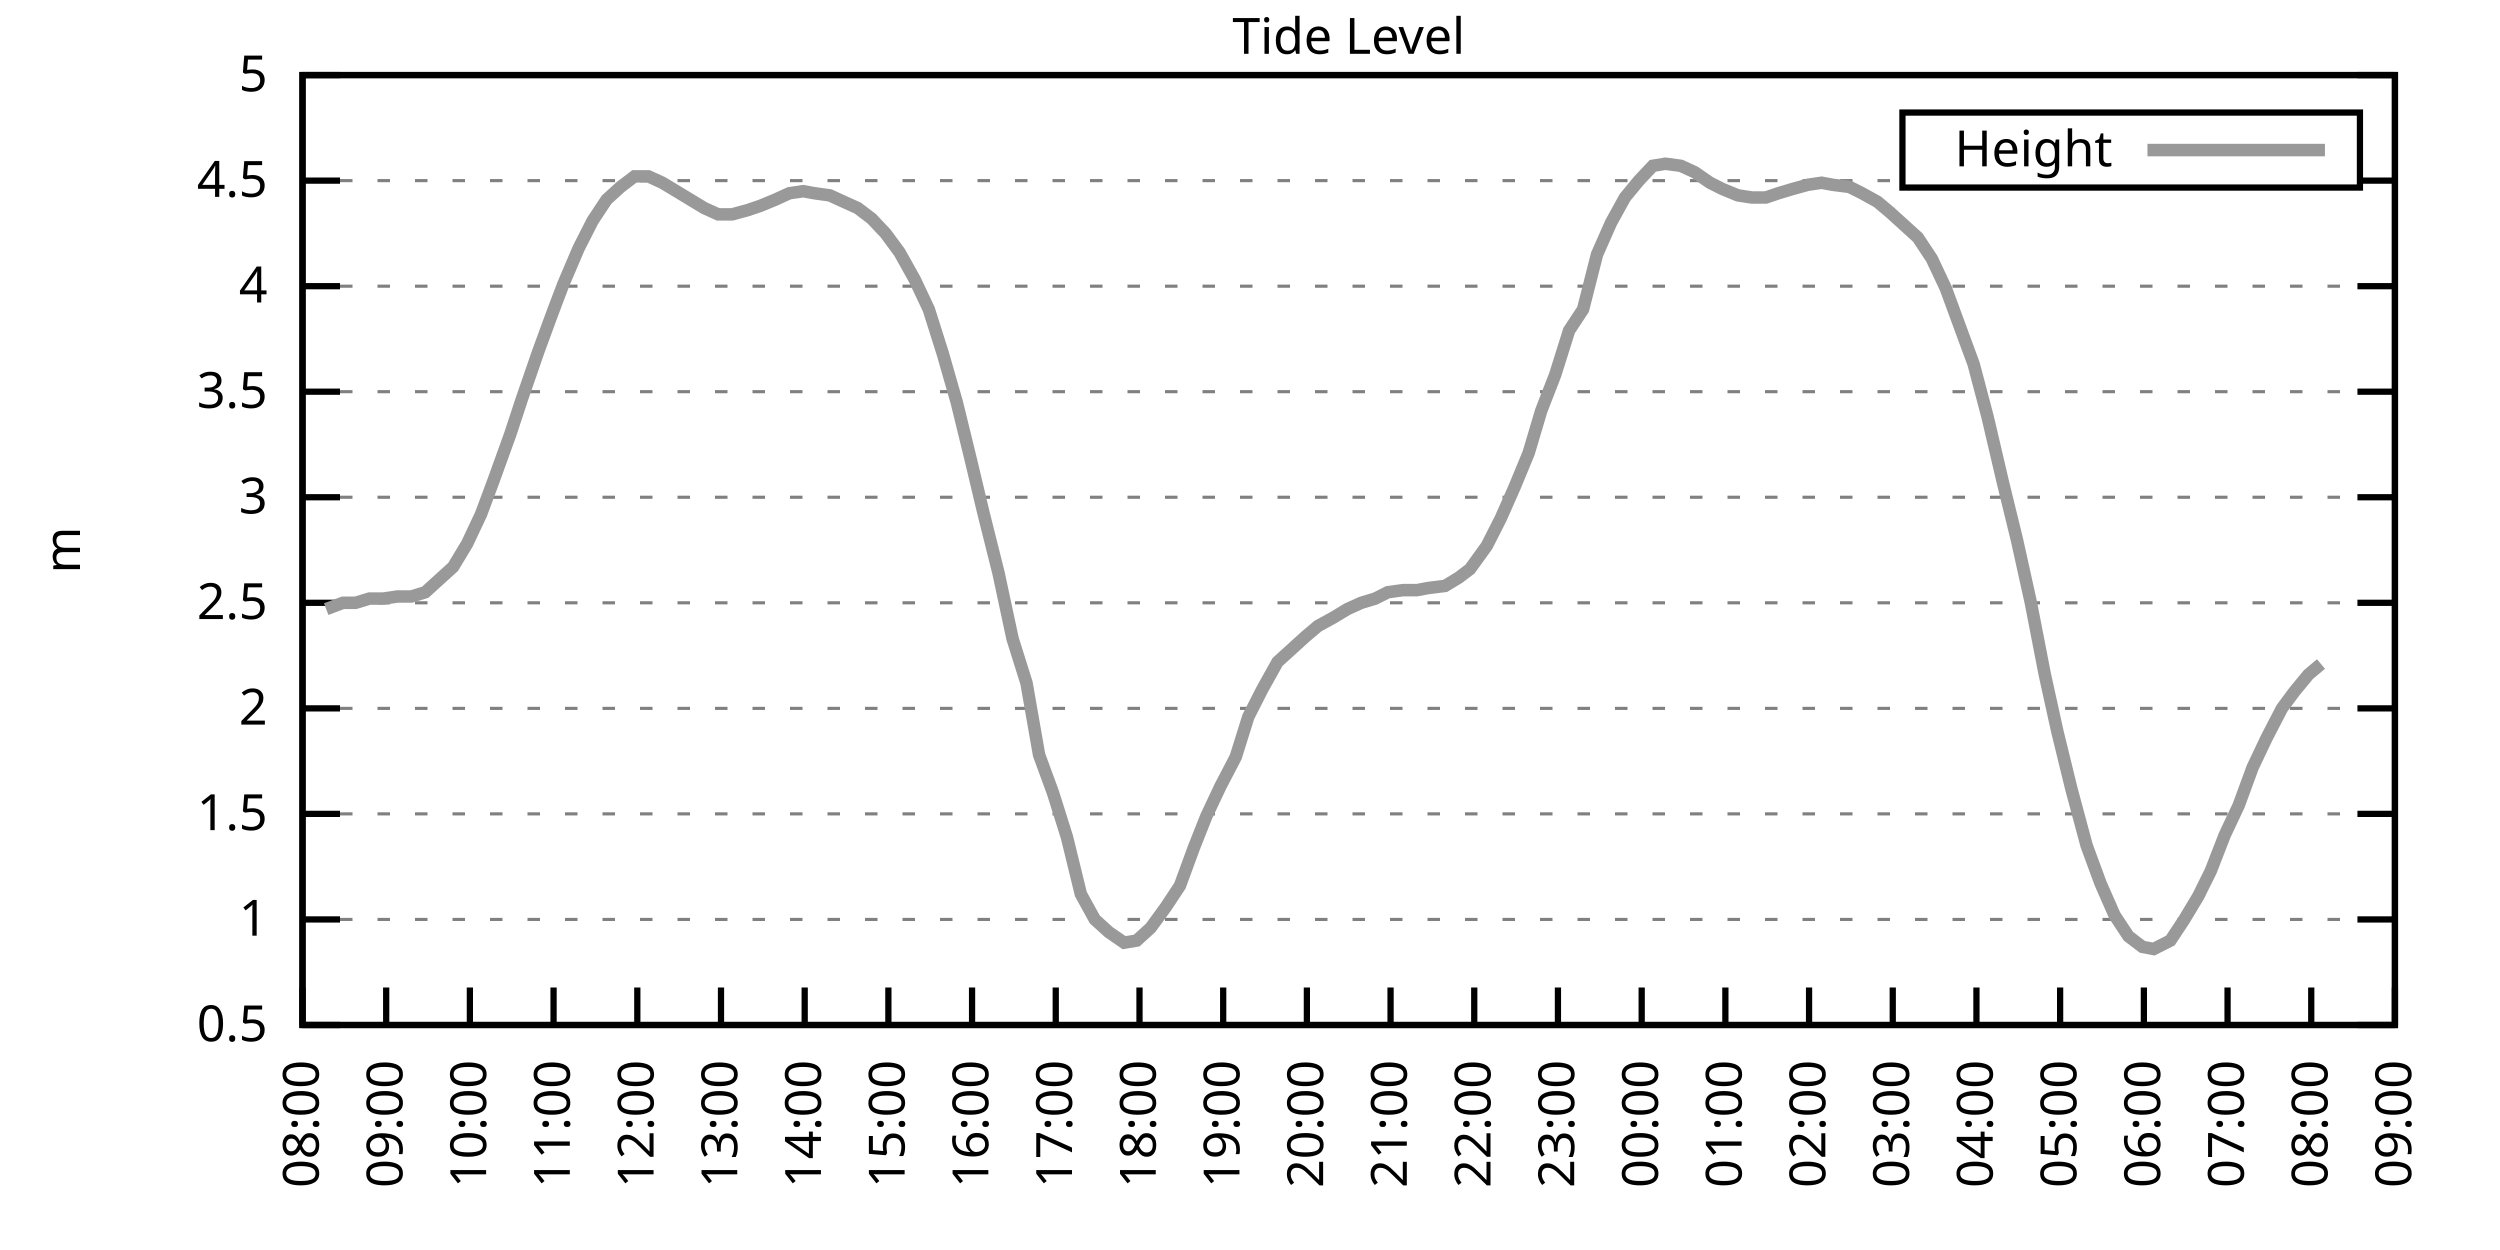
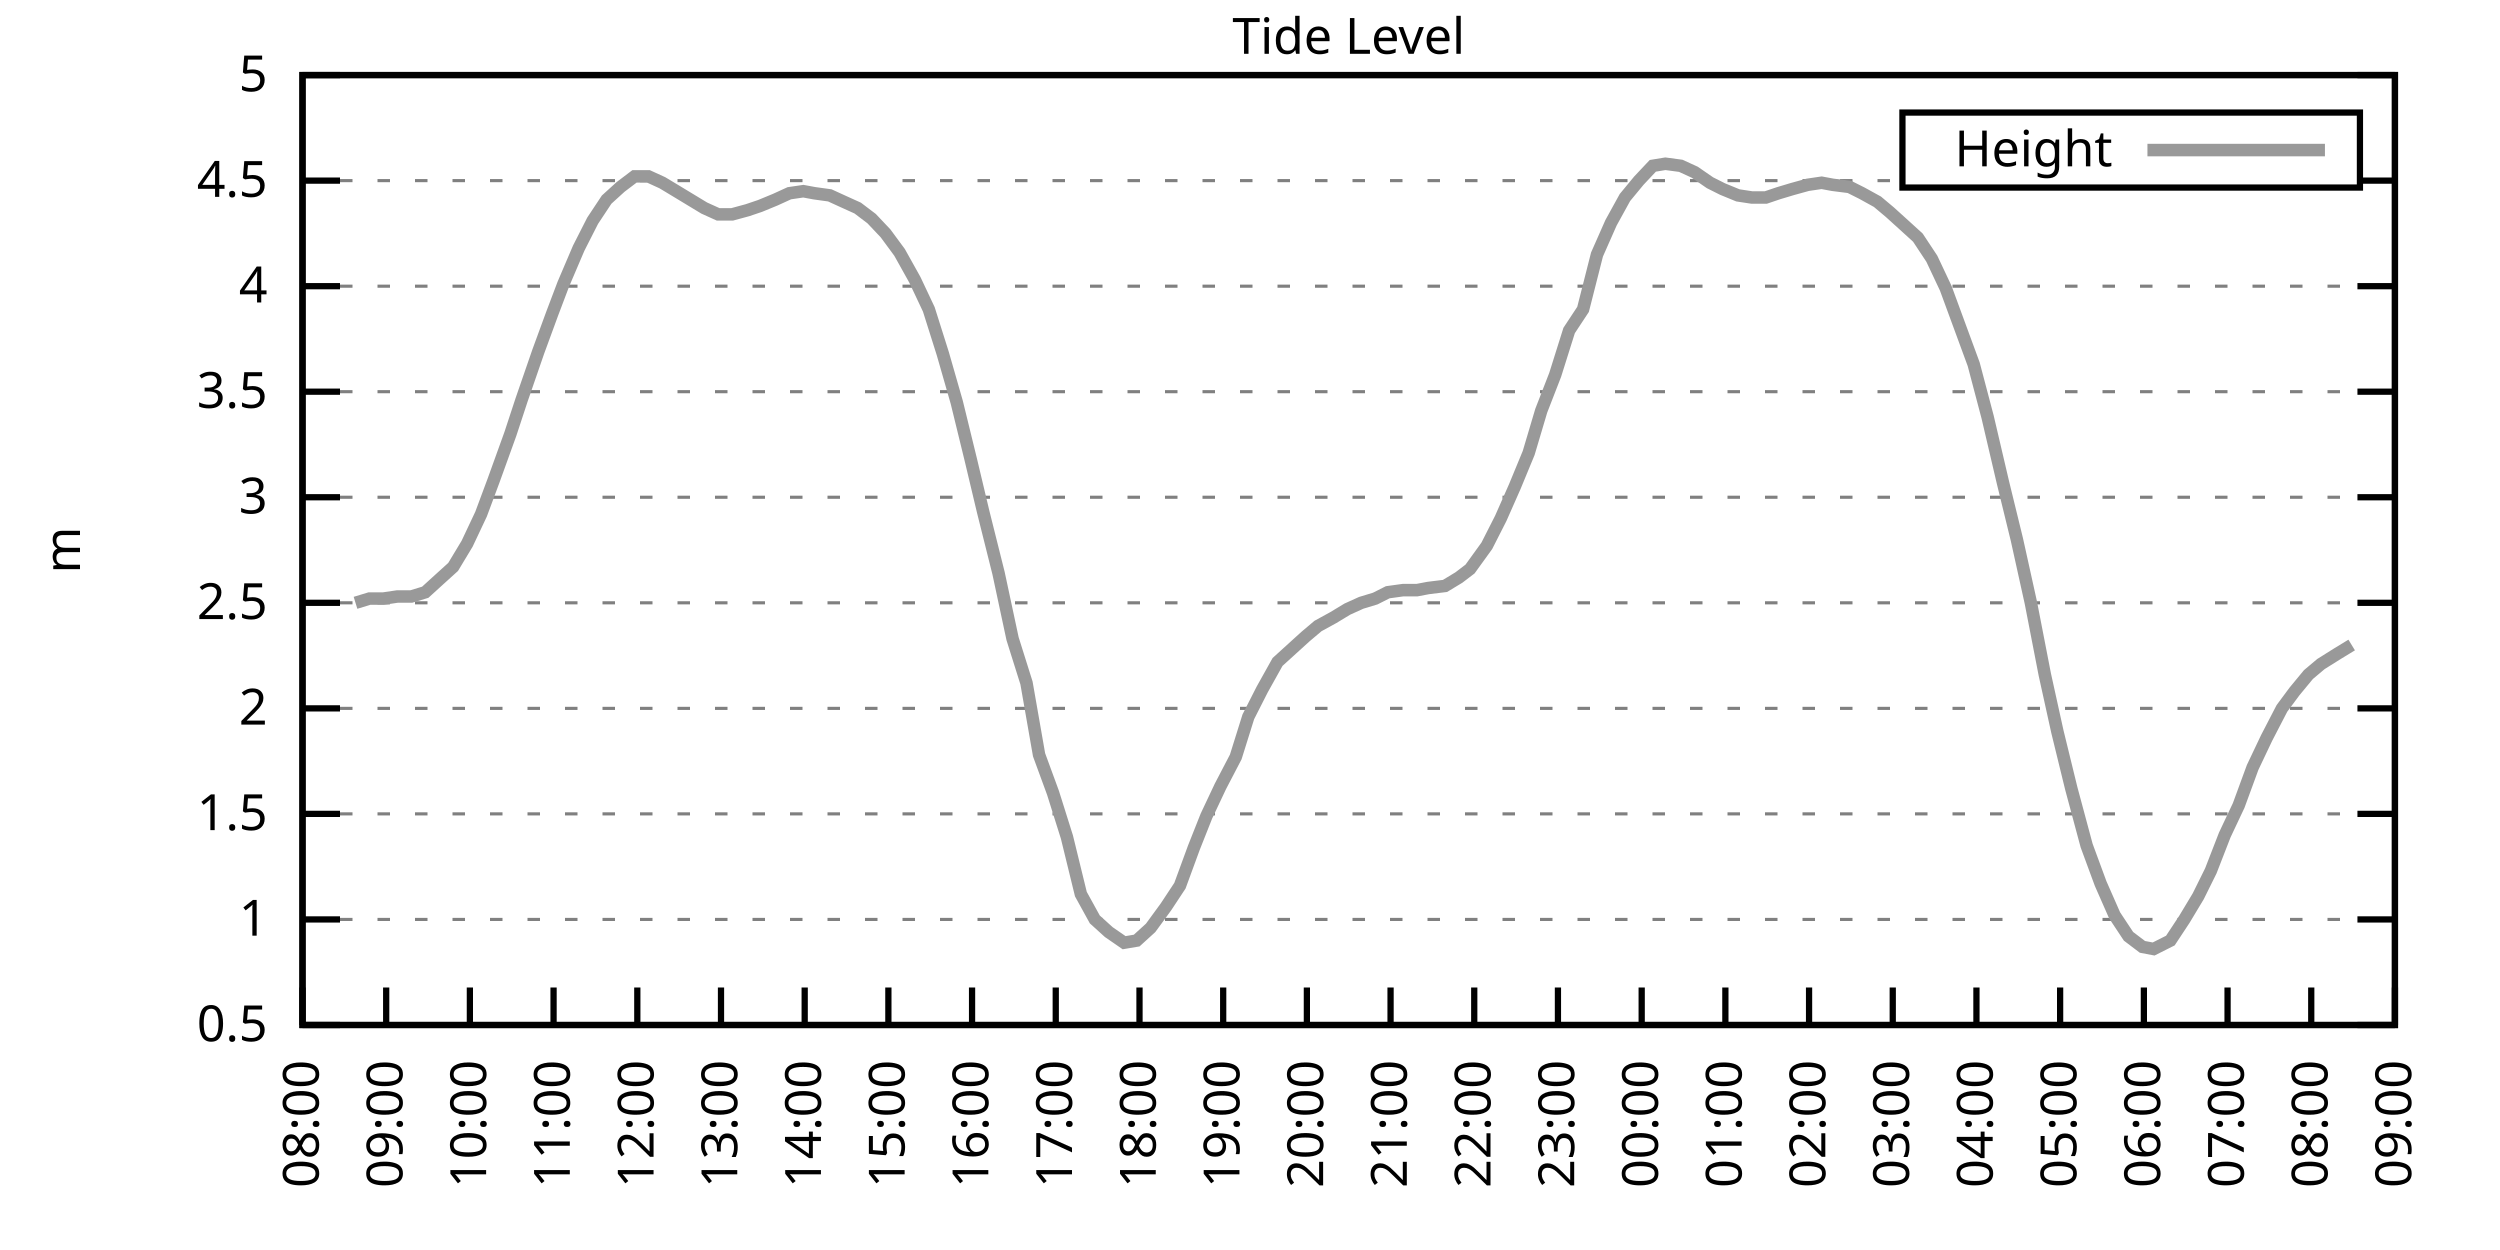
<svg xmlns="http://www.w3.org/2000/svg" xmlns:xlink="http://www.w3.org/1999/xlink" width="400" height="200" viewBox="0 0 400 200">
  <g id="gnuplot_canvas">
    <rect x="0" y="0" width="400" height="200" fill="none" />
    <defs>
      <circle id="gpDot" r="0.5" stroke-width="0.5" stroke="currentColor" />
      <path id="gpPt0" stroke-width="0.333" stroke="currentColor" d="M-1,0 h2 M0,-1 v2" />
      <path id="gpPt1" stroke-width="0.333" stroke="currentColor" d="M-1,-1 L1,1 M1,-1 L-1,1" />
      <path id="gpPt2" stroke-width="0.333" stroke="currentColor" d="M-1,0 L1,0 M0,-1 L0,1 M-1,-1 L1,1 M-1,1 L1,-1" />
      <rect id="gpPt3" stroke-width="0.333" stroke="currentColor" x="-1" y="-1" width="2" height="2" />
      <rect id="gpPt4" stroke-width="0.333" stroke="currentColor" fill="currentColor" x="-1" y="-1" width="2" height="2" />
      <circle id="gpPt5" stroke-width="0.333" stroke="currentColor" cx="0" cy="0" r="1" />
      <use xlink:href="#gpPt5" id="gpPt6" fill="currentColor" stroke="none" />
      <path id="gpPt7" stroke-width="0.333" stroke="currentColor" d="M0,-1.33 L-1.33,0.67 L1.33,0.67 z" />
      <use xlink:href="#gpPt7" id="gpPt8" fill="currentColor" stroke="none" />
      <use xlink:href="#gpPt7" id="gpPt9" stroke="currentColor" transform="rotate(180)" />
      <use xlink:href="#gpPt9" id="gpPt10" fill="currentColor" stroke="none" />
      <use xlink:href="#gpPt3" id="gpPt11" stroke="currentColor" transform="rotate(45)" />
      <use xlink:href="#gpPt11" id="gpPt12" fill="currentColor" stroke="none" />
      <path id="gpPt13" stroke-width="0.333" stroke="currentColor" d="M0,1.330 L1.265,0.411 L0.782,-1.067 L-0.782,-1.076 L-1.265,0.411 z" />
      <use xlink:href="#gpPt13" id="gpPt14" fill="currentColor" stroke="none" />
      <filter id="textbox" filterUnits="objectBoundingBox" x="0" y="0" height="1" width="1">
        <feFlood flood-color="white" flood-opacity="1" result="bgnd" />
        <feComposite in="SourceGraphic" in2="bgnd" operator="atop" />
      </filter>
      <filter id="greybox" filterUnits="objectBoundingBox" x="0" y="0" height="1" width="1">
        <feFlood flood-color="lightgrey" flood-opacity="1" result="grey" />
        <feComposite in="SourceGraphic" in2="grey" operator="atop" />
      </filter>
    </defs>
    <g fill="none" color="white" stroke="currentColor" stroke-width="1.00" stroke-linecap="butt" stroke-linejoin="miter">
</g>
    <g fill="none" color="black" stroke="currentColor" stroke-width="1.00" stroke-linecap="butt" stroke-linejoin="miter">
      <g stroke="none" shape-rendering="crispEdges">
        <polygon fill="rgb(255, 255, 255)" points="48.40,164.00 383.18,164.00 383.18,12.02 48.40,12.02 " />
      </g>
    </g>
    <g fill="none" color="black" stroke="currentColor" stroke-width="1.00" stroke-linecap="butt" stroke-linejoin="miter">
</g>
    <g fill="none" color="black" stroke="black" stroke-width="0.50" stroke-linecap="butt" stroke-linejoin="miter">
</g>
    <g fill="none" color="gray" stroke="currentColor" stroke-width="0.50" stroke-linecap="butt" stroke-linejoin="miter">
      <path stroke="gray" stroke-dasharray="2,4" class="gridline" d="M48.40,164.00 L383.19,164.00  " />
    </g>
    <g fill="none" color="gray" stroke="gray" stroke-width="1.00" stroke-linecap="butt" stroke-linejoin="miter">
</g>
    <g fill="none" color="black" stroke="currentColor" stroke-width="1.00" stroke-linecap="butt" stroke-linejoin="miter">
      <path stroke="black" d="M48.40,164.00 L54.40,164.00 M383.19,164.00 L377.19,164.00  " />
      <g transform="translate(42.80,166.60)" stroke="none" fill="black" font-family="Sans" font-size="8.00" text-anchor="end">
        <text>
          <tspan font-family="Sans"> 0.5</tspan>
        </text>
      </g>
    </g>
    <g fill="none" color="black" stroke="currentColor" stroke-width="1.00" stroke-linecap="butt" stroke-linejoin="miter">
</g>
    <g fill="none" color="black" stroke="black" stroke-width="0.50" stroke-linecap="butt" stroke-linejoin="miter">
</g>
    <g fill="none" color="gray" stroke="currentColor" stroke-width="0.50" stroke-linecap="butt" stroke-linejoin="miter">
      <path stroke="gray" stroke-dasharray="2,4" class="gridline" d="M48.40,147.11 L383.19,147.11  " />
    </g>
    <g fill="none" color="gray" stroke="gray" stroke-width="1.00" stroke-linecap="butt" stroke-linejoin="miter">
</g>
    <g fill="none" color="black" stroke="currentColor" stroke-width="1.00" stroke-linecap="butt" stroke-linejoin="miter">
      <path stroke="black" d="M48.40,147.11 L54.40,147.11 M383.19,147.11 L377.19,147.11  " />
      <g transform="translate(42.80,149.71)" stroke="none" fill="black" font-family="Sans" font-size="8.00" text-anchor="end">
        <text>
          <tspan font-family="Sans"> 1</tspan>
        </text>
      </g>
    </g>
    <g fill="none" color="black" stroke="currentColor" stroke-width="1.00" stroke-linecap="butt" stroke-linejoin="miter">
</g>
    <g fill="none" color="black" stroke="black" stroke-width="0.50" stroke-linecap="butt" stroke-linejoin="miter">
</g>
    <g fill="none" color="gray" stroke="currentColor" stroke-width="0.50" stroke-linecap="butt" stroke-linejoin="miter">
      <path stroke="gray" stroke-dasharray="2,4" class="gridline" d="M48.40,130.22 L383.19,130.22  " />
    </g>
    <g fill="none" color="gray" stroke="gray" stroke-width="1.00" stroke-linecap="butt" stroke-linejoin="miter">
</g>
    <g fill="none" color="black" stroke="currentColor" stroke-width="1.00" stroke-linecap="butt" stroke-linejoin="miter">
      <path stroke="black" d="M48.40,130.22 L54.40,130.22 M383.19,130.22 L377.19,130.22  " />
      <g transform="translate(42.80,132.82)" stroke="none" fill="black" font-family="Sans" font-size="8.00" text-anchor="end">
        <text>
          <tspan font-family="Sans"> 1.5</tspan>
        </text>
      </g>
    </g>
    <g fill="none" color="black" stroke="currentColor" stroke-width="1.00" stroke-linecap="butt" stroke-linejoin="miter">
</g>
    <g fill="none" color="black" stroke="black" stroke-width="0.50" stroke-linecap="butt" stroke-linejoin="miter">
</g>
    <g fill="none" color="gray" stroke="currentColor" stroke-width="0.50" stroke-linecap="butt" stroke-linejoin="miter">
      <path stroke="gray" stroke-dasharray="2,4" class="gridline" d="M48.40,113.34 L383.19,113.34  " />
    </g>
    <g fill="none" color="gray" stroke="gray" stroke-width="1.00" stroke-linecap="butt" stroke-linejoin="miter">
</g>
    <g fill="none" color="black" stroke="currentColor" stroke-width="1.00" stroke-linecap="butt" stroke-linejoin="miter">
      <path stroke="black" d="M48.40,113.34 L54.40,113.34 M383.19,113.34 L377.19,113.34  " />
      <g transform="translate(42.80,115.94)" stroke="none" fill="black" font-family="Sans" font-size="8.00" text-anchor="end">
        <text>
          <tspan font-family="Sans"> 2</tspan>
        </text>
      </g>
    </g>
    <g fill="none" color="black" stroke="currentColor" stroke-width="1.00" stroke-linecap="butt" stroke-linejoin="miter">
</g>
    <g fill="none" color="black" stroke="black" stroke-width="0.50" stroke-linecap="butt" stroke-linejoin="miter">
</g>
    <g fill="none" color="gray" stroke="currentColor" stroke-width="0.50" stroke-linecap="butt" stroke-linejoin="miter">
      <path stroke="gray" stroke-dasharray="2,4" class="gridline" d="M48.40,96.45 L383.19,96.45  " />
    </g>
    <g fill="none" color="gray" stroke="gray" stroke-width="1.00" stroke-linecap="butt" stroke-linejoin="miter">
</g>
    <g fill="none" color="black" stroke="currentColor" stroke-width="1.00" stroke-linecap="butt" stroke-linejoin="miter">
      <path stroke="black" d="M48.40,96.45 L54.40,96.45 M383.19,96.45 L377.19,96.45  " />
      <g transform="translate(42.80,99.05)" stroke="none" fill="black" font-family="Sans" font-size="8.00" text-anchor="end">
        <text>
          <tspan font-family="Sans"> 2.5</tspan>
        </text>
      </g>
    </g>
    <g fill="none" color="black" stroke="currentColor" stroke-width="1.00" stroke-linecap="butt" stroke-linejoin="miter">
</g>
    <g fill="none" color="black" stroke="black" stroke-width="0.50" stroke-linecap="butt" stroke-linejoin="miter">
</g>
    <g fill="none" color="gray" stroke="currentColor" stroke-width="0.50" stroke-linecap="butt" stroke-linejoin="miter">
      <path stroke="gray" stroke-dasharray="2,4" class="gridline" d="M48.40,79.56 L383.19,79.56  " />
    </g>
    <g fill="none" color="gray" stroke="gray" stroke-width="1.00" stroke-linecap="butt" stroke-linejoin="miter">
</g>
    <g fill="none" color="black" stroke="currentColor" stroke-width="1.00" stroke-linecap="butt" stroke-linejoin="miter">
      <path stroke="black" d="M48.40,79.56 L54.40,79.56 M383.19,79.56 L377.19,79.56  " />
      <g transform="translate(42.80,82.16)" stroke="none" fill="black" font-family="Sans" font-size="8.00" text-anchor="end">
        <text>
          <tspan font-family="Sans"> 3</tspan>
        </text>
      </g>
    </g>
    <g fill="none" color="black" stroke="currentColor" stroke-width="1.00" stroke-linecap="butt" stroke-linejoin="miter">
</g>
    <g fill="none" color="black" stroke="black" stroke-width="0.50" stroke-linecap="butt" stroke-linejoin="miter">
</g>
    <g fill="none" color="gray" stroke="currentColor" stroke-width="0.50" stroke-linecap="butt" stroke-linejoin="miter">
      <path stroke="gray" stroke-dasharray="2,4" class="gridline" d="M48.40,62.67 L383.19,62.67  " />
    </g>
    <g fill="none" color="gray" stroke="gray" stroke-width="1.00" stroke-linecap="butt" stroke-linejoin="miter">
</g>
    <g fill="none" color="black" stroke="currentColor" stroke-width="1.00" stroke-linecap="butt" stroke-linejoin="miter">
      <path stroke="black" d="M48.40,62.67 L54.40,62.67 M383.19,62.67 L377.19,62.67  " />
      <g transform="translate(42.80,65.27)" stroke="none" fill="black" font-family="Sans" font-size="8.00" text-anchor="end">
        <text>
          <tspan font-family="Sans"> 3.5</tspan>
        </text>
      </g>
    </g>
    <g fill="none" color="black" stroke="currentColor" stroke-width="1.00" stroke-linecap="butt" stroke-linejoin="miter">
</g>
    <g fill="none" color="black" stroke="black" stroke-width="0.50" stroke-linecap="butt" stroke-linejoin="miter">
</g>
    <g fill="none" color="gray" stroke="currentColor" stroke-width="0.50" stroke-linecap="butt" stroke-linejoin="miter">
      <path stroke="gray" stroke-dasharray="2,4" class="gridline" d="M48.40,45.79 L383.19,45.79  " />
    </g>
    <g fill="none" color="gray" stroke="gray" stroke-width="1.00" stroke-linecap="butt" stroke-linejoin="miter">
</g>
    <g fill="none" color="black" stroke="currentColor" stroke-width="1.00" stroke-linecap="butt" stroke-linejoin="miter">
      <path stroke="black" d="M48.40,45.79 L54.40,45.79 M383.19,45.79 L377.19,45.79  " />
      <g transform="translate(42.80,48.39)" stroke="none" fill="black" font-family="Sans" font-size="8.00" text-anchor="end">
        <text>
          <tspan font-family="Sans"> 4</tspan>
        </text>
      </g>
    </g>
    <g fill="none" color="black" stroke="currentColor" stroke-width="1.00" stroke-linecap="butt" stroke-linejoin="miter">
</g>
    <g fill="none" color="black" stroke="black" stroke-width="0.50" stroke-linecap="butt" stroke-linejoin="miter">
</g>
    <g fill="none" color="gray" stroke="currentColor" stroke-width="0.50" stroke-linecap="butt" stroke-linejoin="miter">
      <path stroke="gray" stroke-dasharray="2,4" class="gridline" d="M48.40,28.90 L304.39,28.90 M377.59,28.90 L383.19,28.90  " />
    </g>
    <g fill="none" color="gray" stroke="gray" stroke-width="1.00" stroke-linecap="butt" stroke-linejoin="miter">
</g>
    <g fill="none" color="black" stroke="currentColor" stroke-width="1.00" stroke-linecap="butt" stroke-linejoin="miter">
      <path stroke="black" d="M48.40,28.90 L54.40,28.90 M383.19,28.90 L377.19,28.90  " />
      <g transform="translate(42.80,31.50)" stroke="none" fill="black" font-family="Sans" font-size="8.00" text-anchor="end">
        <text>
          <tspan font-family="Sans"> 4.5</tspan>
        </text>
      </g>
    </g>
    <g fill="none" color="black" stroke="currentColor" stroke-width="1.00" stroke-linecap="butt" stroke-linejoin="miter">
</g>
    <g fill="none" color="black" stroke="black" stroke-width="0.50" stroke-linecap="butt" stroke-linejoin="miter">
</g>
    <g fill="none" color="gray" stroke="currentColor" stroke-width="0.50" stroke-linecap="butt" stroke-linejoin="miter">
      <path stroke="gray" stroke-dasharray="2,4" class="gridline" d="M48.40,12.01 L383.19,12.01  " />
    </g>
    <g fill="none" color="gray" stroke="gray" stroke-width="1.00" stroke-linecap="butt" stroke-linejoin="miter">
</g>
    <g fill="none" color="black" stroke="currentColor" stroke-width="1.00" stroke-linecap="butt" stroke-linejoin="miter">
      <path stroke="black" d="M48.40,12.01 L54.40,12.01 M383.19,12.01 L377.19,12.01  " />
      <g transform="translate(42.80,14.61)" stroke="none" fill="black" font-family="Sans" font-size="8.00" text-anchor="end">
        <text>
          <tspan font-family="Sans"> 5</tspan>
        </text>
      </g>
    </g>
    <g fill="none" color="black" stroke="currentColor" stroke-width="1.00" stroke-linecap="butt" stroke-linejoin="miter">
      <path stroke="black" d="M48.40,164.00 L48.40,158.00  " />
      <g transform="translate(51.00,169.60) rotate(270.00)" stroke="none" fill="black" font-family="Sans" font-size="8.00" text-anchor="end">
        <text>
          <tspan font-family="Sans">08:00</tspan>
        </text>
      </g>
    </g>
    <g fill="none" color="black" stroke="currentColor" stroke-width="1.00" stroke-linecap="butt" stroke-linejoin="miter">
      <path stroke="black" d="M61.79,164.00 L61.79,158.00  " />
      <g transform="translate(64.39,169.60) rotate(270.00)" stroke="none" fill="black" font-family="Sans" font-size="8.00" text-anchor="end">
        <text>
          <tspan font-family="Sans">09:00</tspan>
        </text>
      </g>
    </g>
    <g fill="none" color="black" stroke="currentColor" stroke-width="1.00" stroke-linecap="butt" stroke-linejoin="miter">
      <path stroke="black" d="M75.18,164.00 L75.18,158.00  " />
      <g transform="translate(77.78,169.60) rotate(270.00)" stroke="none" fill="black" font-family="Sans" font-size="8.00" text-anchor="end">
        <text>
          <tspan font-family="Sans">10:00</tspan>
        </text>
      </g>
    </g>
    <g fill="none" color="black" stroke="currentColor" stroke-width="1.00" stroke-linecap="butt" stroke-linejoin="miter">
      <path stroke="black" d="M88.57,164.00 L88.57,158.00  " />
      <g transform="translate(91.17,169.60) rotate(270.00)" stroke="none" fill="black" font-family="Sans" font-size="8.00" text-anchor="end">
        <text>
          <tspan font-family="Sans">11:00</tspan>
        </text>
      </g>
    </g>
    <g fill="none" color="black" stroke="currentColor" stroke-width="1.00" stroke-linecap="butt" stroke-linejoin="miter">
      <path stroke="black" d="M101.97,164.00 L101.97,158.00  " />
      <g transform="translate(104.57,169.60) rotate(270.00)" stroke="none" fill="black" font-family="Sans" font-size="8.00" text-anchor="end">
        <text>
          <tspan font-family="Sans">12:00</tspan>
        </text>
      </g>
    </g>
    <g fill="none" color="black" stroke="currentColor" stroke-width="1.00" stroke-linecap="butt" stroke-linejoin="miter">
      <path stroke="black" d="M115.36,164.00 L115.36,158.00  " />
      <g transform="translate(117.96,169.60) rotate(270.00)" stroke="none" fill="black" font-family="Sans" font-size="8.00" text-anchor="end">
        <text>
          <tspan font-family="Sans">13:00</tspan>
        </text>
      </g>
    </g>
    <g fill="none" color="black" stroke="currentColor" stroke-width="1.00" stroke-linecap="butt" stroke-linejoin="miter">
      <path stroke="black" d="M128.75,164.00 L128.75,158.00  " />
      <g transform="translate(131.35,169.60) rotate(270.00)" stroke="none" fill="black" font-family="Sans" font-size="8.00" text-anchor="end">
        <text>
          <tspan font-family="Sans">14:00</tspan>
        </text>
      </g>
    </g>
    <g fill="none" color="black" stroke="currentColor" stroke-width="1.00" stroke-linecap="butt" stroke-linejoin="miter">
      <path stroke="black" d="M142.14,164.00 L142.14,158.00  " />
      <g transform="translate(144.74,169.60) rotate(270.00)" stroke="none" fill="black" font-family="Sans" font-size="8.00" text-anchor="end">
        <text>
          <tspan font-family="Sans">15:00</tspan>
        </text>
      </g>
    </g>
    <g fill="none" color="black" stroke="currentColor" stroke-width="1.00" stroke-linecap="butt" stroke-linejoin="miter">
      <path stroke="black" d="M155.53,164.00 L155.53,158.00  " />
      <g transform="translate(158.13,169.60) rotate(270.00)" stroke="none" fill="black" font-family="Sans" font-size="8.00" text-anchor="end">
        <text>
          <tspan font-family="Sans">16:00</tspan>
        </text>
      </g>
    </g>
    <g fill="none" color="black" stroke="currentColor" stroke-width="1.00" stroke-linecap="butt" stroke-linejoin="miter">
      <path stroke="black" d="M168.92,164.00 L168.92,158.00  " />
      <g transform="translate(171.52,169.60) rotate(270.00)" stroke="none" fill="black" font-family="Sans" font-size="8.00" text-anchor="end">
        <text>
          <tspan font-family="Sans">17:00</tspan>
        </text>
      </g>
    </g>
    <g fill="none" color="black" stroke="currentColor" stroke-width="1.00" stroke-linecap="butt" stroke-linejoin="miter">
      <path stroke="black" d="M182.32,164.00 L182.32,158.00  " />
      <g transform="translate(184.92,169.60) rotate(270.00)" stroke="none" fill="black" font-family="Sans" font-size="8.00" text-anchor="end">
        <text>
          <tspan font-family="Sans">18:00</tspan>
        </text>
      </g>
    </g>
    <g fill="none" color="black" stroke="currentColor" stroke-width="1.00" stroke-linecap="butt" stroke-linejoin="miter">
      <path stroke="black" d="M195.71,164.00 L195.71,158.00  " />
      <g transform="translate(198.31,169.60) rotate(270.00)" stroke="none" fill="black" font-family="Sans" font-size="8.00" text-anchor="end">
        <text>
          <tspan font-family="Sans">19:00</tspan>
        </text>
      </g>
    </g>
    <g fill="none" color="black" stroke="currentColor" stroke-width="1.00" stroke-linecap="butt" stroke-linejoin="miter">
      <path stroke="black" d="M209.10,164.00 L209.10,158.00  " />
      <g transform="translate(211.70,169.60) rotate(270.00)" stroke="none" fill="black" font-family="Sans" font-size="8.00" text-anchor="end">
        <text>
          <tspan font-family="Sans">20:00</tspan>
        </text>
      </g>
    </g>
    <g fill="none" color="black" stroke="currentColor" stroke-width="1.00" stroke-linecap="butt" stroke-linejoin="miter">
      <path stroke="black" d="M222.49,164.00 L222.49,158.00  " />
      <g transform="translate(225.09,169.60) rotate(270.00)" stroke="none" fill="black" font-family="Sans" font-size="8.00" text-anchor="end">
        <text>
          <tspan font-family="Sans">21:00</tspan>
        </text>
      </g>
    </g>
    <g fill="none" color="black" stroke="currentColor" stroke-width="1.00" stroke-linecap="butt" stroke-linejoin="miter">
      <path stroke="black" d="M235.88,164.00 L235.88,158.00  " />
      <g transform="translate(238.48,169.60) rotate(270.00)" stroke="none" fill="black" font-family="Sans" font-size="8.00" text-anchor="end">
        <text>
          <tspan font-family="Sans">22:00</tspan>
        </text>
      </g>
    </g>
    <g fill="none" color="black" stroke="currentColor" stroke-width="1.00" stroke-linecap="butt" stroke-linejoin="miter">
      <path stroke="black" d="M249.27,164.00 L249.27,158.00  " />
      <g transform="translate(251.87,169.60) rotate(270.00)" stroke="none" fill="black" font-family="Sans" font-size="8.00" text-anchor="end">
        <text>
          <tspan font-family="Sans">23:00</tspan>
        </text>
      </g>
    </g>
    <g fill="none" color="black" stroke="currentColor" stroke-width="1.00" stroke-linecap="butt" stroke-linejoin="miter">
      <path stroke="black" d="M262.67,164.00 L262.67,158.00  " />
      <g transform="translate(265.27,169.60) rotate(270.00)" stroke="none" fill="black" font-family="Sans" font-size="8.00" text-anchor="end">
        <text>
          <tspan font-family="Sans">00:00</tspan>
        </text>
      </g>
    </g>
    <g fill="none" color="black" stroke="currentColor" stroke-width="1.00" stroke-linecap="butt" stroke-linejoin="miter">
      <path stroke="black" d="M276.06,164.00 L276.06,158.00  " />
      <g transform="translate(278.66,169.60) rotate(270.00)" stroke="none" fill="black" font-family="Sans" font-size="8.00" text-anchor="end">
        <text>
          <tspan font-family="Sans">01:00</tspan>
        </text>
      </g>
    </g>
    <g fill="none" color="black" stroke="currentColor" stroke-width="1.00" stroke-linecap="butt" stroke-linejoin="miter">
      <path stroke="black" d="M289.45,164.00 L289.45,158.00  " />
      <g transform="translate(292.05,169.60) rotate(270.00)" stroke="none" fill="black" font-family="Sans" font-size="8.00" text-anchor="end">
        <text>
          <tspan font-family="Sans">02:00</tspan>
        </text>
      </g>
    </g>
    <g fill="none" color="black" stroke="currentColor" stroke-width="1.00" stroke-linecap="butt" stroke-linejoin="miter">
      <path stroke="black" d="M302.84,164.00 L302.84,158.00  " />
      <g transform="translate(305.44,169.60) rotate(270.00)" stroke="none" fill="black" font-family="Sans" font-size="8.00" text-anchor="end">
        <text>
          <tspan font-family="Sans">03:00</tspan>
        </text>
      </g>
    </g>
    <g fill="none" color="black" stroke="currentColor" stroke-width="1.00" stroke-linecap="butt" stroke-linejoin="miter">
      <path stroke="black" d="M316.23,164.00 L316.23,158.00  " />
      <g transform="translate(318.83,169.60) rotate(270.00)" stroke="none" fill="black" font-family="Sans" font-size="8.00" text-anchor="end">
        <text>
          <tspan font-family="Sans">04:00</tspan>
        </text>
      </g>
    </g>
    <g fill="none" color="black" stroke="currentColor" stroke-width="1.00" stroke-linecap="butt" stroke-linejoin="miter">
      <path stroke="black" d="M329.62,164.00 L329.62,158.00  " />
      <g transform="translate(332.22,169.60) rotate(270.00)" stroke="none" fill="black" font-family="Sans" font-size="8.00" text-anchor="end">
        <text>
          <tspan font-family="Sans">05:00</tspan>
        </text>
      </g>
    </g>
    <g fill="none" color="black" stroke="currentColor" stroke-width="1.00" stroke-linecap="butt" stroke-linejoin="miter">
      <path stroke="black" d="M343.02,164.00 L343.02,158.00  " />
      <g transform="translate(345.62,169.60) rotate(270.00)" stroke="none" fill="black" font-family="Sans" font-size="8.00" text-anchor="end">
        <text>
          <tspan font-family="Sans">06:00</tspan>
        </text>
      </g>
    </g>
    <g fill="none" color="black" stroke="currentColor" stroke-width="1.00" stroke-linecap="butt" stroke-linejoin="miter">
      <path stroke="black" d="M356.41,164.00 L356.41,158.00  " />
      <g transform="translate(359.01,169.60) rotate(270.00)" stroke="none" fill="black" font-family="Sans" font-size="8.00" text-anchor="end">
        <text>
          <tspan font-family="Sans">07:00</tspan>
        </text>
      </g>
    </g>
    <g fill="none" color="black" stroke="currentColor" stroke-width="1.00" stroke-linecap="butt" stroke-linejoin="miter">
      <path stroke="black" d="M369.80,164.00 L369.80,158.00  " />
      <g transform="translate(372.40,169.60) rotate(270.00)" stroke="none" fill="black" font-family="Sans" font-size="8.00" text-anchor="end">
        <text>
          <tspan font-family="Sans">08:00</tspan>
        </text>
      </g>
    </g>
    <g fill="none" color="black" stroke="currentColor" stroke-width="1.00" stroke-linecap="butt" stroke-linejoin="miter">
      <path stroke="black" d="M383.19,164.00 L383.19,158.00  " />
      <g transform="translate(385.79,169.60) rotate(270.00)" stroke="none" fill="black" font-family="Sans" font-size="8.00" text-anchor="end">
        <text>
          <tspan font-family="Sans">09:00</tspan>
        </text>
      </g>
    </g>
    <g fill="none" color="black" stroke="currentColor" stroke-width="1.00" stroke-linecap="butt" stroke-linejoin="miter">
</g>
    <g fill="none" color="black" stroke="currentColor" stroke-width="1.00" stroke-linecap="butt" stroke-linejoin="miter">
      <path stroke="black" d="M48.40,12.01 L48.40,164.00 L383.19,164.00 L383.19,12.01 L48.40,12.01 Z  " />
    </g>
    <g fill="none" color="black" stroke="currentColor" stroke-width="1.00" stroke-linecap="butt" stroke-linejoin="miter">
</g>
    <g fill="none" color="black" stroke="currentColor" stroke-width="1.00" stroke-linecap="butt" stroke-linejoin="miter">
      <path stroke="black" d="M304.39,30.01 L304.39,18.01 L377.59,18.01 L377.59,30.01 L304.39,30.01 Z  " />
    </g>
    <g id="Tide_level_plot_1">
      <g fill="none" color="white" stroke="black" stroke-width="2.00" stroke-linecap="butt" stroke-linejoin="miter">
</g>
      <g fill="none" color="black" stroke="currentColor" stroke-width="2.00" stroke-linecap="butt" stroke-linejoin="miter">
        <g transform="translate(337.99,26.61)" stroke="none" fill="black" font-family="Sans" font-size="8.00" text-anchor="end">
          <text>
            <tspan font-family="Sans">Height</tspan>
          </text>
        </g>
      </g>
      <g fill="none" color="black" stroke="currentColor" stroke-width="2.00" stroke-linecap="butt" stroke-linejoin="miter">
-         <path stroke="rgb(153, 153, 153)" d="M343.59,24.01 L371.99,24.01 M52.19,97.46 L54.87,96.45 L56.88,96.45 L59.11,95.77 L61.35,95.77 L63.58,95.44   L65.81,95.44 L68.04,94.76 L70.27,92.73 L72.50,90.71 L74.74,86.99 L76.97,82.26 L78.98,76.86 L81.66,69.43   L83.44,64.02 L86.12,56.26 L88.35,50.18 L90.14,45.45 L92.59,39.71 L94.82,35.32 L97.06,31.94 L99.29,29.91   L101.52,28.22 L103.75,28.22 L105.98,29.24 L108.22,30.59 L110.45,31.94 L112.68,33.29 L114.91,34.30 L117.14,34.30   L119.60,33.63 L121.61,32.95 L124.06,31.94 L126.29,30.92 L128.53,30.59 L130.31,30.92 L132.77,31.26 L135.00,32.28   L137.23,33.29 L139.46,34.98 L141.69,37.34 L143.93,40.38 L146.38,44.77 L148.61,49.50 L150.85,56.59 L153.08,64.36   L155.31,73.48 L157.32,81.93 L159.77,91.72 L162.01,102.19 L164.24,109.28 L166.25,120.77 L168.48,126.85 L170.71,133.94   L172.94,143.06 L175.17,147.11 L177.41,149.14 L179.86,150.83 L181.87,150.49 L184.10,148.46 L186.56,145.09 L188.79,141.71   L191.02,135.63 L193.03,130.56 L195.26,125.83 L197.72,121.11 L199.73,114.69 L201.96,110.30 L204.41,105.91 L208.88,101.85   L210.88,100.16 L213.34,98.81 L215.57,97.46 L217.80,96.45 L220.04,95.77 L222.04,94.76 L224.50,94.42 L226.73,94.42   L228.52,94.08 L231.20,93.75 L233.43,92.40 L235.21,91.04 L237.89,87.33 L240.12,82.94 L242.36,77.87 L244.59,72.47   L246.60,65.71 L248.83,59.97 L251.06,52.88 L253.29,49.50 L255.52,40.72 L257.76,35.65 L259.99,31.60 L262.22,28.90   L264.45,26.53 L266.46,26.20 L268.92,26.53 L271.15,27.55 L273.60,29.24 L275.61,30.25 L278.07,31.26 L280.30,31.60   L282.53,31.60 L284.54,30.92 L286.77,30.25 L289.23,29.57 L291.46,29.24 L293.24,29.57 L295.92,29.91 L297.93,30.92   L300.39,32.28 L302.39,33.96 L304.63,35.99 L306.86,38.02 L309.09,41.39 L311.32,46.12 L315.79,58.28 L318.02,66.73   L320.47,77.20 L322.70,86.32 L324.94,96.45 L327.17,107.93 L329.18,117.05 L331.41,126.17 L333.86,135.29 L336.10,141.37   L338.33,146.44 L340.56,149.81 L342.79,151.50 L344.58,151.84 L347.26,150.49 L349.49,147.11 L351.72,143.40 L353.73,139.34   L355.96,133.60 L358.19,128.87 L360.42,122.79 L362.66,118.07 L365.11,113.34 L367.12,110.63 L369.35,107.93 L371.36,106.24    " />
+         <path stroke="rgb(153, 153, 153)" d="M343.59,24.01 L371.99,24.01 M56.88,96.45 L59.11,95.77 L61.35,95.77 L63.58,95.44 L65.81,95.44 L68.04,94.76   L70.27,92.73 L72.50,90.71 L74.74,86.99 L76.97,82.26 L78.98,76.86 L81.66,69.43 L83.44,64.02 L86.12,56.26   L88.35,50.18 L90.14,45.45 L92.59,39.71 L94.82,35.32 L97.06,31.94 L99.29,29.91 L101.52,28.22 L103.75,28.22   L105.98,29.24 L108.22,30.59 L110.45,31.94 L112.68,33.29 L114.91,34.30 L117.14,34.30 L119.60,33.63 L121.61,32.95   L124.06,31.94 L126.29,30.92 L128.53,30.59 L130.31,30.92 L132.77,31.26 L135.00,32.28 L137.23,33.29 L139.46,34.98   L141.69,37.34 L143.93,40.38 L146.38,44.77 L148.61,49.50 L150.85,56.59 L153.08,64.36 L155.31,73.48 L157.32,81.93   L159.77,91.72 L162.01,102.19 L164.24,109.28 L166.25,120.77 L168.48,126.85 L170.71,133.94 L172.94,143.06 L175.17,147.11   L177.41,149.14 L179.86,150.83 L181.87,150.49 L184.10,148.46 L186.56,145.09 L188.79,141.71 L191.02,135.63 L193.03,130.56   L195.26,125.83 L197.72,121.11 L199.73,114.69 L201.96,110.30 L204.41,105.91 L208.88,101.85 L210.88,100.16 L213.34,98.81   L215.57,97.46 L217.80,96.45 L220.04,95.77 L222.04,94.76 L224.50,94.42 L226.73,94.42 L228.52,94.08 L231.20,93.75   L233.43,92.40 L235.21,91.04 L237.89,87.33 L240.12,82.94 L242.36,77.87 L244.59,72.47 L246.60,65.71 L248.83,59.97   L251.06,52.88 L253.29,49.50 L255.52,40.72 L257.76,35.65 L259.99,31.60 L262.22,28.90 L264.45,26.53 L266.46,26.20   L268.92,26.53 L271.15,27.55 L273.60,29.24 L275.61,30.25 L278.07,31.26 L280.30,31.60 L282.53,31.60 L284.54,30.92   L286.77,30.25 L289.23,29.57 L291.46,29.24 L293.24,29.57 L295.92,29.91 L297.93,30.92 L300.39,32.28 L302.39,33.96   L304.63,35.99 L306.86,38.02 L309.09,41.39 L311.32,46.12 L315.79,58.28 L318.02,66.73 L320.47,77.20 L322.70,86.32   L324.94,96.45 L327.17,107.93 L329.18,117.05 L331.41,126.17 L333.86,135.29 L336.10,141.37 L338.33,146.44 L340.56,149.81   L342.79,151.50 L344.58,151.84 L347.26,150.49 L349.49,147.11 L351.72,143.40 L353.73,139.34 L355.96,133.60 L358.19,128.87   L360.42,122.79 L362.66,118.07 L365.11,113.34 L367.12,110.63 L369.35,107.93 L371.36,106.24 L374.04,104.56 L376.27,103.20    " />
      </g>
    </g>
    <g fill="none" color="black" stroke="currentColor" stroke-width="2.00" stroke-linecap="butt" stroke-linejoin="miter">
</g>
    <g fill="none" color="black" stroke="black" stroke-width="1.00" stroke-linecap="butt" stroke-linejoin="miter">
</g>
    <g fill="none" color="black" stroke="currentColor" stroke-width="1.00" stroke-linecap="butt" stroke-linejoin="miter">
      <path stroke="black" d="M48.40,12.01 L48.40,164.00 L383.19,164.00 L383.19,12.01 L48.40,12.01 Z  " />
      <g transform="translate(12.80,88.01) rotate(270.00)" stroke="none" fill="black" font-family="Sans" font-size="8.00" text-anchor="middle">
        <text>
          <tspan font-family="Sans">m</tspan>
        </text>
      </g>
    </g>
    <g fill="none" color="black" stroke="currentColor" stroke-width="1.00" stroke-linecap="butt" stroke-linejoin="miter">
</g>
    <g fill="none" color="black" stroke="currentColor" stroke-width="1.00" stroke-linecap="butt" stroke-linejoin="miter">
      <g transform="translate(215.79,8.61)" stroke="none" fill="black" font-family="Sans" font-size="8.00" text-anchor="middle">
        <text>
          <tspan font-family="Sans">Tide Level</tspan>
        </text>
      </g>
    </g>
    <g fill="none" color="black" stroke="currentColor" stroke-width="1.00" stroke-linecap="butt" stroke-linejoin="miter">
</g>
  </g>
</svg>
